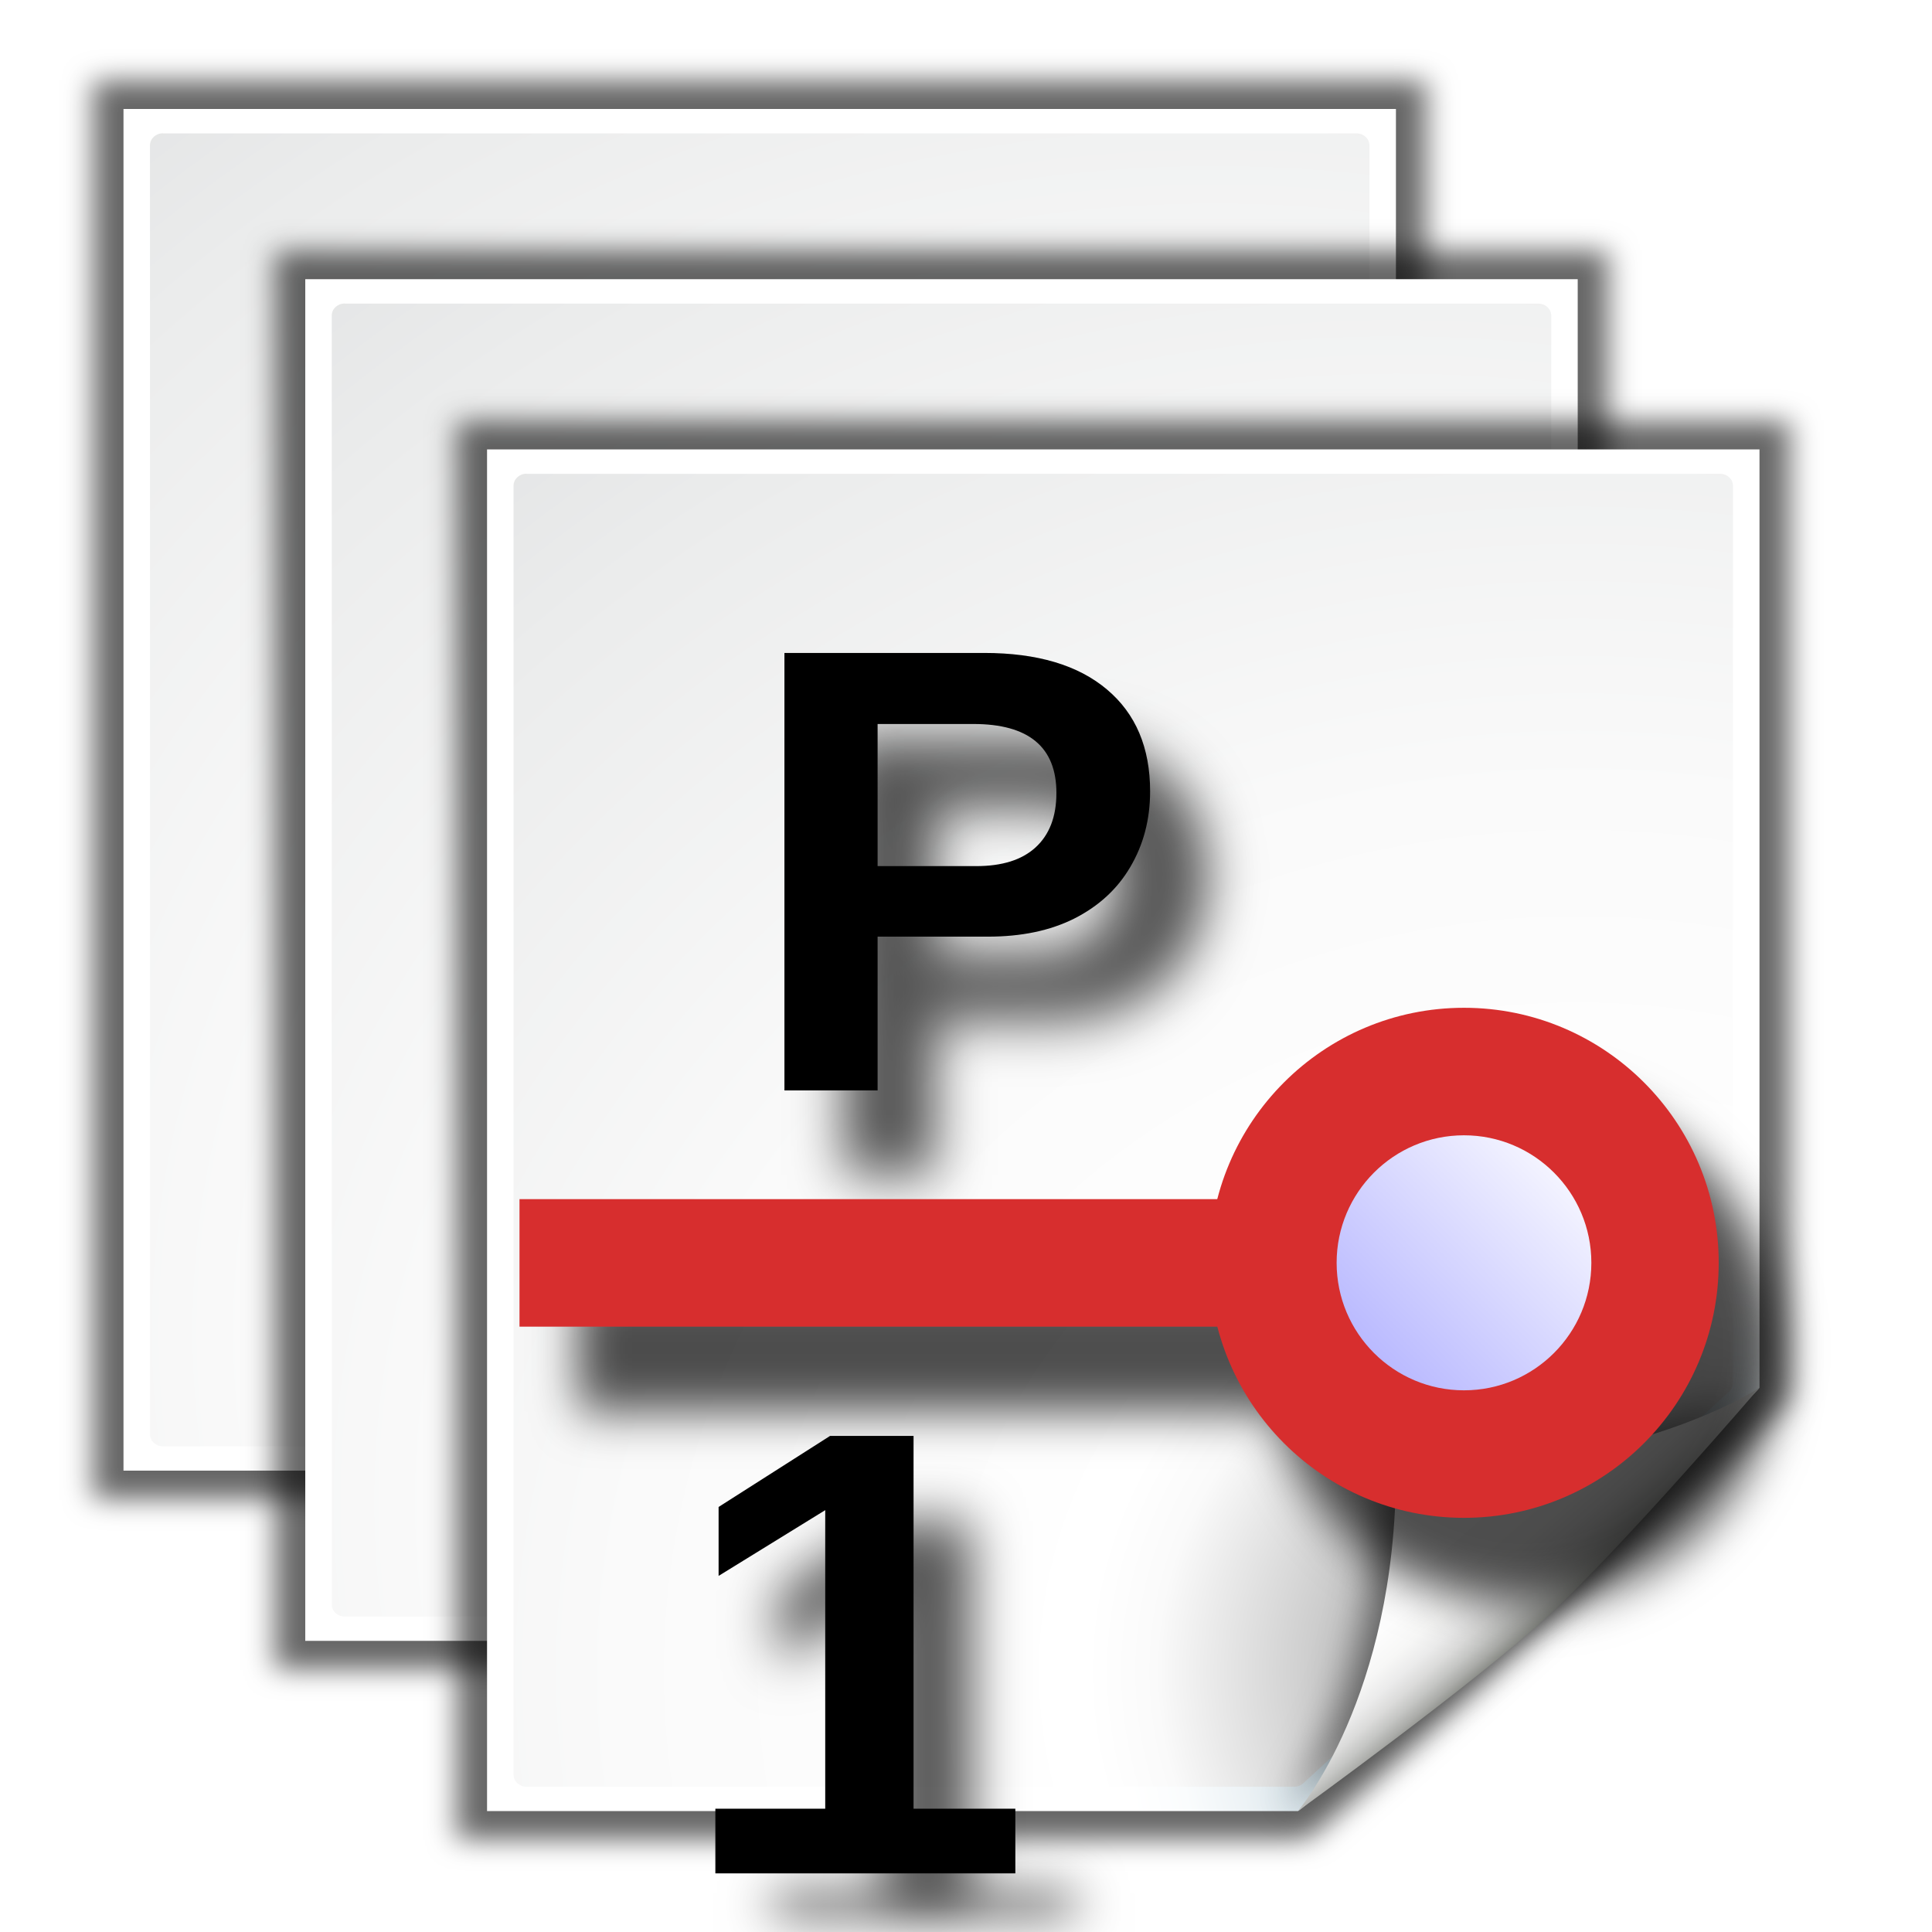
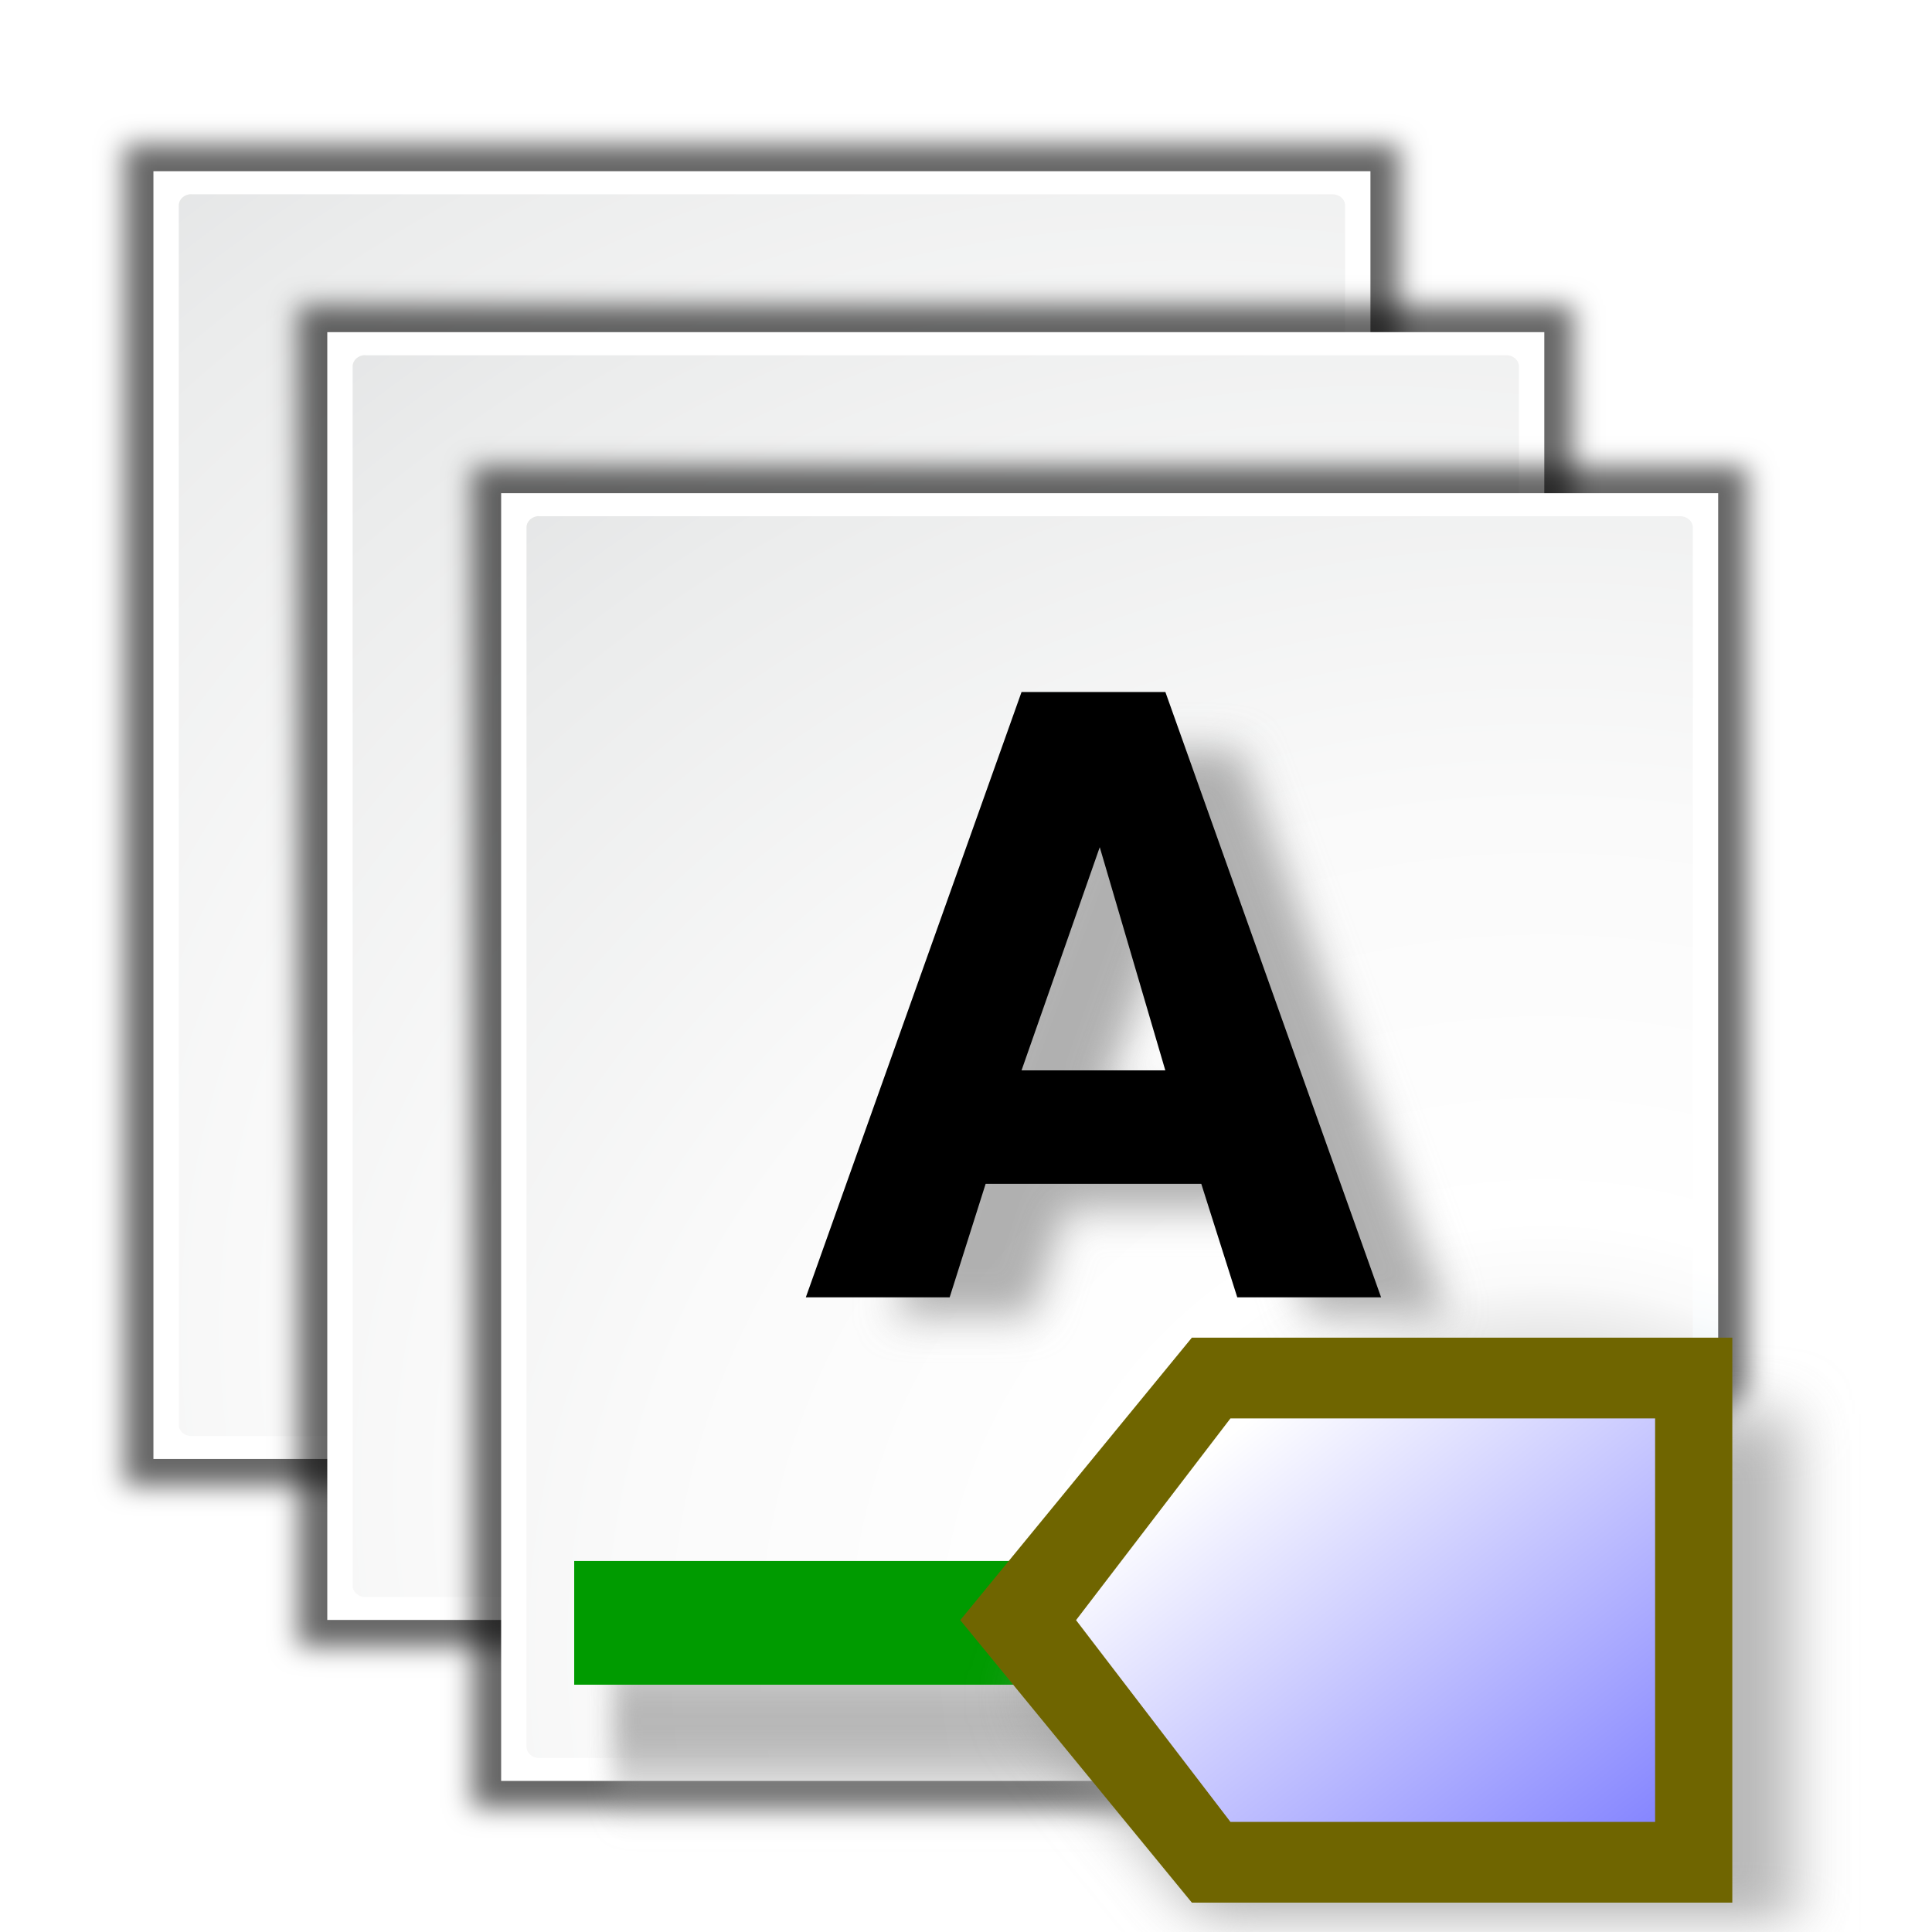
<svg xmlns="http://www.w3.org/2000/svg" xmlns:xlink="http://www.w3.org/1999/xlink" height="48" width="48" version="1.1" id="svg2">
  <defs id="defs4">
-     <filter id="j" color-interpolation-filters="sRGB">
-       <feGaussianBlur stdDeviation="0.9" id="feGaussianBlur7" />
+     <filter id="p" color-interpolation-filters="sRGB">
+       <feGaussianBlur stdDeviation="0.277" id="feGaussianBlur7" />
+     </filter>
+     <filter id="q" height="1.247" width="1.173" color-interpolation-filters="sRGB" y="-.123" x="-.086">
+       <feGaussianBlur stdDeviation="0.36" id="feGaussianBlur10" />
+     </filter>
+     <filter id="r" height="2.151" width="1.111" color-interpolation-filters="sRGB" y="-.575" x="-.056">
+       <feGaussianBlur stdDeviation="0.36" id="feGaussianBlur13" />
    </filter>
    <filter id="k" color-interpolation-filters="sRGB">
-       <feGaussianBlur stdDeviation="1.207" id="feGaussianBlur10" />
+       <feGaussianBlur stdDeviation="0.9" id="feGaussianBlur16" />
    </filter>
-     <radialGradient id="m" gradientUnits="userSpaceOnUse" cy="112.3" cx="102" gradientTransform="matrix(.875 0 0 .85714 10 17.143)" r="139.56">
-       <stop stop-color="#00537d" offset="0" id="stop13" />
-       <stop stop-color="#186389" offset=".015" id="stop15" />
-       <stop stop-color="#558ca8" offset=".056" id="stop17" />
-       <stop stop-color="#89afc3" offset=".096" id="stop19" />
-       <stop stop-color="#b3ccd8" offset=".136" id="stop21" />
-       <stop stop-color="#d4e2e9" offset=".174" id="stop23" />
-       <stop stop-color="#ecf2f5" offset=".21" id="stop25" />
-       <stop stop-color="#fafcfd" offset=".243" id="stop27" />
-       <stop stop-color="#fff" offset=".272" id="stop29" />
+     <filter id="l" color-interpolation-filters="sRGB">
+       <feGaussianBlur stdDeviation="1.207" id="feGaussianBlur19" />
+     </filter>
+     <radialGradient id="n" gradientUnits="userSpaceOnUse" cy="112.3" cx="102" gradientTransform="matrix(.875 0 0 .85714 10 17.143)" r="139.56">
+       <stop stop-color="#00537d" offset="0" id="stop22" />
+       <stop stop-color="#186389" offset=".015" id="stop24" />
+       <stop stop-color="#558ca8" offset=".056" id="stop26" />
+       <stop stop-color="#89afc3" offset=".096" id="stop28" />
+       <stop stop-color="#b3ccd8" offset=".136" id="stop30" />
+       <stop stop-color="#d4e2e9" offset=".174" id="stop32" />
+       <stop stop-color="#ecf2f5" offset=".21" id="stop34" />
+       <stop stop-color="#fafcfd" offset=".243" id="stop36" />
+       <stop stop-color="#fff" offset=".272" id="stop38" />
    </radialGradient>
-     <radialGradient id="n" gradientUnits="userSpaceOnUse" cy="109.33" cx="99.081" gradientTransform="matrix(.85638 0 0 .84156 11.191 18.14)" r="139.56">
-       <stop stop-color="#7a7d80" offset="0" id="stop32" />
-       <stop stop-color="#c2c2c2" offset=".126" id="stop34" />
-       <stop stop-color="#fafafa" offset=".233" id="stop36" />
-       <stop stop-color="#fff" offset=".272" id="stop38" />
-       <stop stop-color="#fafafa" offset=".531" id="stop40" />
-       <stop stop-color="#ebecec" offset=".845" id="stop42" />
-       <stop stop-color="#e1e2e3" offset="1" id="stop44" />
+     <radialGradient id="o" gradientUnits="userSpaceOnUse" cy="109.33" cx="99.081" gradientTransform="matrix(.85638 0 0 .84156 11.191 18.14)" r="139.56">
+       <stop stop-color="#7a7d80" offset="0" id="stop41" />
+       <stop stop-color="#c2c2c2" offset=".126" id="stop43" />
+       <stop stop-color="#fafafa" offset=".233" id="stop45" />
+       <stop stop-color="#fff" offset=".272" id="stop47" />
+       <stop stop-color="#fafafa" offset=".531" id="stop49" />
+       <stop stop-color="#ebecec" offset=".845" id="stop51" />
+       <stop stop-color="#e1e2e3" offset="1" id="stop53" />
    </radialGradient>
-     <linearGradient id="l" y2="94.104" gradientUnits="userSpaceOnUse" x2="86.572" gradientTransform="matrix(.875 0 0 .85714 10 17.143)" y1="104" x1="96">
-       <stop stop-color="#888a85" offset="0" id="stop47" />
-       <stop stop-color="#8c8e89" offset=".007" id="stop49" />
-       <stop stop-color="#abaca9" offset=".067" id="stop51" />
-       <stop stop-color="#c5c6c4" offset=".135" id="stop53" />
-       <stop stop-color="#dbdbda" offset=".211" id="stop55" />
-       <stop stop-color="#ebebeb" offset=".301" id="stop57" />
-       <stop stop-color="#f7f7f6" offset=".412" id="stop59" />
-       <stop stop-color="#fdfdfd" offset=".568" id="stop61" />
-       <stop stop-color="#fff" offset="1" id="stop63" />
+     <linearGradient id="m" y2="94.104" gradientUnits="userSpaceOnUse" x2="86.572" gradientTransform="matrix(.875 0 0 .85714 10 17.143)" y1="104" x1="96">
+       <stop stop-color="#888a85" offset="0" id="stop56" />
+       <stop stop-color="#8c8e89" offset=".007" id="stop58" />
+       <stop stop-color="#abaca9" offset=".067" id="stop60" />
+       <stop stop-color="#c5c6c4" offset=".135" id="stop62" />
+       <stop stop-color="#dbdbda" offset=".211" id="stop64" />
+       <stop stop-color="#ebebeb" offset=".301" id="stop66" />
+       <stop stop-color="#f7f7f6" offset=".412" id="stop68" />
+       <stop stop-color="#fdfdfd" offset=".568" id="stop70" />
+       <stop stop-color="#fff" offset="1" id="stop72" />
    </linearGradient>
-     <filter id="o" height="1.229" width="1.09" color-interpolation-filters="sRGB" y="-.115" x="-.045">
-       <feGaussianBlur stdDeviation="0.684" id="feGaussianBlur66" />
-     </filter>
-     <filter id="p" height="1.107" width="1.293" color-interpolation-filters="sRGB" y="-.054" x="-.147">
-       <feGaussianBlur stdDeviation="0.776" id="feGaussianBlur69" />
-     </filter>
-     <linearGradient id="r" y2="5.5" gradientUnits="userSpaceOnUse" x2="1.031" gradientTransform="matrix(1.9385,0,0,1.7906,-101.39,-12.363)" y1="9.406" x1="4.969">
-       <stop stop-color="#afafff" offset="0" id="stop72" />
-       <stop stop-color="#fff" offset="1" id="stop74" />
+     <linearGradient id="t" y2="12.267" gradientUnits="userSpaceOnUse" x2="6.041" gradientTransform="matrix(1.2247 0 0 .8165 -61.732 9.7935)" y1="17.051" x1="11.431">
+       <stop stop-color="#8787ff" offset="0" id="stop75" />
+       <stop stop-color="#fff" offset="1" id="stop77" />
    </linearGradient>
-     <radialGradient xlink:href="#m" id="radialGradient2991" gradientUnits="userSpaceOnUse" gradientTransform="matrix(0.875,0,0,0.85714,10,17.143)" cx="102" cy="112.3" r="139.56" />
-     <radialGradient xlink:href="#n" id="radialGradient2993" gradientUnits="userSpaceOnUse" gradientTransform="matrix(0.85638,0,0,0.84156,11.191,18.14)" cx="99.081" cy="109.33" r="139.56" />
-     <linearGradient xlink:href="#l" id="linearGradient2995" gradientUnits="userSpaceOnUse" gradientTransform="matrix(0.875,0,0,0.85714,10,17.143)" x1="96" y1="104" x2="86.572" y2="94.104" />
-     <radialGradient xlink:href="#m" id="radialGradient2997" gradientUnits="userSpaceOnUse" gradientTransform="matrix(0.875,0,0,0.85714,10,17.143)" cx="102" cy="112.3" r="139.56" />
-     <radialGradient xlink:href="#n" id="radialGradient2999" gradientUnits="userSpaceOnUse" gradientTransform="matrix(0.85638,0,0,0.84156,11.191,18.14)" cx="99.081" cy="109.33" r="139.56" />
-     <linearGradient xlink:href="#l" id="linearGradient3001" gradientUnits="userSpaceOnUse" gradientTransform="matrix(0.875,0,0,0.85714,10,17.143)" x1="96" y1="104" x2="86.572" y2="94.104" />
  </defs>
-   <g transform="matrix(2.4566,0,0,2.2316,-37.589,-39.022)" id="g76">
-     <rect fill-opacity="0" height="16" width="16" y="0" x="0" id="rect78" />
-   </g>
-   <rect fill-opacity="0" height="38.871" width="43.287" y="-47.036" x="-74.787" id="rect80" />
-   <g transform="matrix(0.3763524,0,0,0.3523976,0.05722746,1.297926)" id="g82">
-     <use xlink:href="#q" transform="translate(-12,-12)" height="128" width="128" y="0" x="0" id="use84" />
-     <g id="q" transform="translate(-4,-8)">
-       <path d="m 23,25 v 96 H 76.525 C 76.989,121 107,91.602 107,91.147 V 25 H 23 z" transform="matrix(1.0476,0,0,1.0417,-2.0952,-4.0417)" id="path87" style="opacity:0.6;filter:url(#j)" />
-       <path d="m 24,24 v 96 H 77.525 C 77.989,120 108,90.602 108,90.147 V 24 H 24 z" id="path89" style="fill:url(#radialGradient2997)" />
-       <path d="m 26.606,25.714 c -0.472,0 -0.856,0.378 -0.856,0.842 v 90.888 c 0,0.465 0.385,0.842 0.856,0.842 H 77.28 c 0.225,0 0.446,-0.089 0.605,-0.247 l 28.115,-27.618 c 0.16,-0.157 0.251,-0.374 0.251,-0.595 v -63.262 c 0,-0.464 -0.384,-0.842 -0.856,-0.842 h -78.787 z" id="path91" style="fill:url(#radialGradient2999)" />
-       <path d="m 76.526,120 c 0,0 11.662,-9 16.474,-13.714 4.812,-4.72 14,-16.143 14,-16.143 0,0 -8,5.853 -24,5.853 0,16 -6.474,24 -6.474,24 z" id="path93" style="opacity:0.5;filter:url(#k)" />
-       <path d="m 77.526,120 c 0,0 11.662,-9 16.474,-13.714 4.812,-4.72 14,-16.143 14,-16.143 0,0 -8,5.853 -24,5.853 0,16 -6.474,24 -6.474,24 z" id="path95" style="fill:url(#linearGradient3001)" />
+   <g transform="matrix(.35996 0 0 .33328 .93206 2.9203)" id="g85">
+     <use xlink:href="#s" transform="translate(-12,-12)" height="128" width="128" y="0" x="0" id="use87" />
+     <g id="s" transform="translate(-4,-8)">
+       <path opacity=".6" d="m23 25v96h53.525c0.464 0 30.475-29.398 30.475-29.853v-66.147h-84z" transform="matrix(1.0476,0,0,1.0417,-2.0952,-4.0417)" filter="url(#k)" id="path90" />
+       <path fill="url(#n)" d="m24 24v96h53.525c0.464 0 30.475-29.398 30.475-29.853v-66.147h-84z" id="path92" />
+       <path fill="url(#o)" d="m26.606 25.714c-0.472 0-0.856 0.378-0.856 0.842v90.888c0 0.465 0.385 0.842 0.856 0.842h50.674c0.225 0 0.446-0.089 0.605-0.247l28.115-27.618c0.16-0.157 0.251-0.374 0.251-0.595v-63.262c0-0.464-0.384-0.842-0.856-0.842h-78.787z" id="path94" />
+       <path opacity=".5" filter="url(#l)" d="m76.526 120s11.662-9 16.474-13.714c4.812-4.72 14-16.143 14-16.143s-8 5.853-24 5.853c0 16-6.474 24-6.474 24z" id="path96" />
+       <path fill="url(#m)" d="m77.526 120s11.662-9 16.474-13.714c4.812-4.72 14-16.143 14-16.143s-8 5.853-24 5.853c0 16-6.474 24-6.474 24z" id="path98" />
    </g>
-     <g transform="translate(8,4)" id="g97">
-       <path d="m 23,25 v 96 H 76.525 C 76.989,121 107,91.602 107,91.147 V 25 H 23 z" transform="matrix(1.0476,0,0,1.0417,-2.0952,-4.0417)" id="path99" style="opacity:0.6;filter:url(#j)" />
-       <path d="m 24,24 v 96 H 77.525 C 77.989,120 108,90.602 108,90.147 V 24 H 24 z" id="path101" style="fill:url(#radialGradient2991)" />
-       <path d="m 26.606,25.714 c -0.472,0 -0.856,0.378 -0.856,0.842 v 90.888 c 0,0.465 0.385,0.842 0.856,0.842 H 77.28 c 0.225,0 0.446,-0.089 0.605,-0.247 l 28.115,-27.618 c 0.16,-0.157 0.251,-0.374 0.251,-0.595 v -63.262 c 0,-0.464 -0.384,-0.842 -0.856,-0.842 h -78.787 z" id="path103" style="fill:url(#radialGradient2993)" />
-       <path d="m 76.526,120 c 0,0 11.662,-9 16.474,-13.714 4.812,-4.72 14,-16.143 14,-16.143 0,0 -8,5.853 -24,5.853 0,16 -6.474,24 -6.474,24 z" id="path105" style="opacity:0.5;filter:url(#k)" />
-       <path d="m 77.526,120 c 0,0 11.662,-9 16.474,-13.714 4.812,-4.72 14,-16.143 14,-16.143 0,0 -8,5.853 -24,5.853 0,16 -6.474,24 -6.474,24 z" id="path107" style="fill:url(#linearGradient2995)" />
+     <g transform="translate(8,4)" id="g100">
+       <path opacity=".6" d="m23 25v96h53.525c0.464 0 30.475-29.398 30.475-29.853v-66.147h-84z" transform="matrix(1.0476,0,0,1.0417,-2.0952,-4.0417)" filter="url(#k)" id="path102" />
+       <path fill="url(#n)" d="m24 24v96h53.525c0.464 0 30.475-29.398 30.475-29.853v-66.147h-84z" id="path104" />
+       <path fill="url(#o)" d="m26.606 25.714c-0.472 0-0.856 0.378-0.856 0.842v90.888c0 0.465 0.385 0.842 0.856 0.842h50.674c0.225 0 0.446-0.089 0.605-0.247l28.115-27.618c0.16-0.157 0.251-0.374 0.251-0.595v-63.262c0-0.464-0.384-0.842-0.856-0.842h-78.787z" id="path106" />
+       <path opacity=".5" filter="url(#l)" d="m76.526 120s11.662-9 16.474-13.714c4.812-4.72 14-16.143 14-16.143s-8 5.853-24 5.853c0 16-6.474 24-6.474 24z" id="path108" />
+       <path fill="url(#m)" d="m77.526 120s11.662-9 16.474-13.714c4.812-4.72 14-16.143 14-16.143s-8 5.853-24 5.853c0 16-6.474 24-6.474 24z" id="path110" />
    </g>
  </g>
-   <g transform="matrix(0.7410993,0,0,0.8125931,72.73471,11.54239)" id="g109">
-     <g transform="matrix(1.1013,0,0,1.0887,-40.285,58.083)" id="g111">
-       <g id="g113" style="opacity:0.695;filter:url(#o)">
-         <g transform="matrix(-1,0,0,1,-101.77,-29.616)" id="g115">
-           <rect transform="matrix(0,-1,1,0,0,0)" height="23.582" width="3.581" y="-90.407" x="-2.859" id="rect117" />
-           <path d="m -95.576,-6.096 c -4.28,0 -7.754,3.209 -7.754,7.162 0,3.954 3.474,7.162 7.754,7.162 4.28,0 7.754,-3.209 7.754,-7.162 0,-3.954 -3.474,-7.162 -7.754,-7.162 z" id="path119" />
-           <path d="m -95.576,-2.515 c 2.14,0 3.877,1.604 3.877,3.581 0,1.977 -1.737,3.581 -3.877,3.581 -2.14,0 -3.877,-1.604 -3.877,-3.581 0,-1.977 1.737,-3.581 3.877,-3.581 z" id="path121" />
-         </g>
-       </g>
-       <g font-size="18.731px" font-weight="bold" id="g123" style="font-size:18.731px;font-weight:bold;opacity:0.66;filter:url(#p);font-family:Arial">
-         <text style="line-height:125%;letter-spacing:0px;word-spacing:0px" xml:space="preserve" transform="scale(1.0492,0.9531)" line-height="125%" y="-35.034" x="-26.869" id="text125">
-           <tspan y="-35.034" x="-26.869" id="tspan127">P</tspan>
-         </text>
-         <text style="line-height:125%;letter-spacing:0px;word-spacing:0px" xml:space="preserve" transform="scale(1.0492,0.9531)" line-height="125%" y="-11.963" x="-28.812" id="text129">
-           <tspan y="-11.963" x="-28.812" id="tspan131">1</tspan>
-         </text>
-       </g>
-       <g transform="matrix(2.4566,0,0,2.2316,-35.244,-45.716)" id="g133">
-         <rect height="16" width="16" y="0" x="0" id="rect135" style="fill-opacity:0" />
-       </g>
+   <g transform="matrix(.6436 0 0 .7523 -73.884 9.901)" id="g120">
+     <g transform="matrix(2.9379,0,0,2.1996,138.01,18.222)" id="g122">
+       <rect fill-opacity="0" height="16" width="16" y="0" x="0" id="rect124" />
    </g>
-     <g transform="matrix(2.9379,0,0,2.1996,-80.166,10.499)" id="g137">
-       <rect height="16" width="16" y="0" x="0" id="rect139" style="fill-opacity:0" />
-     </g>
-     <g transform="matrix(1.1013,0,0,1.0887,33.063,23.245)" id="g141">
-       <g transform="matrix(-1,0,0,1,-170.15,0)" id="g143">
-         <rect transform="matrix(0,-1,1,0,0,0)" height="23.582" width="3.581" y="-90.407" x="-2.859" id="rect145" style="fill:#d72e2e" />
-         <path d="m -95.576,-6.096 c -4.28,0 -7.754,3.209 -7.754,7.162 0,3.954 3.474,7.162 7.754,7.162 4.28,0 7.754,-3.209 7.754,-7.162 0,-3.954 -3.474,-7.162 -7.754,-7.162 z" id="path147" style="fill:#d72e2e" />
-         <path d="m -95.576,-2.515 c 2.14,0 3.877,1.604 3.877,3.581 0,1.977 -1.737,3.581 -3.877,3.581 -2.14,0 -3.877,-1.604 -3.877,-3.581 0,-1.977 1.737,-3.581 3.877,-3.581 z" id="path149" style="fill:url(#r)" />
-       </g>
-       <text style="font-size:18.731px;font-weight:bold;line-height:125%;letter-spacing:0px;word-spacing:0px;fill:#000000;font-family:Arial" font-weight="bold" xml:space="preserve" transform="scale(1.0492,0.9531)" line-height="125%" font-size="18.731px" y="-3.96" x="-92.043" id="text151">
-         <tspan y="-3.96" x="-92.043" id="tspan153">P</tspan>
-       </text>
-       <text style="font-size:18.731px;font-weight:bold;line-height:125%;letter-spacing:0px;word-spacing:0px;fill:#000000;font-family:Arial" font-weight="bold" xml:space="preserve" transform="scale(1.0492,0.9531)" line-height="125%" font-size="18.731px" y="19.111" x="-93.986" id="text155">
-         <tspan y="19.111" x="-93.986" id="tspan157">1</tspan>
-       </text>
-       <g transform="matrix(2.4566,0,0,2.2316,-105.97,-9.4053)" id="g159">
-         <rect height="16" width="16" y="0" x="0" id="rect161" style="fill-opacity:0" />
-       </g>
-       <g transform="matrix(2.4566,0,0,2.2316,-103.63,-16.1)" id="g163">
-         <rect height="16" width="16" y="0" x="0" id="rect165" style="fill-opacity:0" />
+     <g transform="matrix(2.9804,0,0,2.6654,320.95,-16.41)" id="g126">
+       <rect opacity=".715" transform="matrix(.43925 0 0 1 -61.451 9.7935)" height="1.5" filter="url(#r)" width="15.5" y="12" x=".5" fill="#9b9b9b" id="rect128" />
+       <rect height="1.533" width="14.35" y="20.56" x="-61.732" fill="#009b00" id="rect130" />
+       <path opacity=".707" d="m-45.932 18.743h-7l-3 3.5 3 3.5h7v-7z" fill-rule="evenodd" filter="url(#q)" fill="#9b9b9b" id="path132" />
+       <path opacity=".777" d="m7 7.5-0.5 1.5h-2l3-8h2l3 8h-2l-0.5-1.5m-0.5-1.5-0.912-2.949-1.088 2.949" transform="matrix(.89817 0 0 .87673 -61.641 9.6348)" filter="url(#p)" fill="#9b9b9b" id="path134" />
+       <path d="m-56.403 15.887-0.466 1.406h-1.863l2.794-7.5h1.863l2.794 7.5h-1.863l-0.466-1.406m-0.466-1.406-0.849-2.765-1.013 2.765" id="path136" />
+       <path fill-rule="evenodd" fill="#6f6500" d="m-46.732 17.793h-7l-3 3.5 3 3.5h7v-7z" id="path138" />
+       <path fill-rule="evenodd" fill="url(#t)" d="m-47.732 18.793h-5.5l-2 2.5 2 2.5h5.5v-5z" id="path140" />
+       <g transform="translate(-61.732,9.7935)" id="g142">
+         <rect fill-opacity="0" height="16" width="16" y="0" x="0" id="rect144" />
      </g>
    </g>
  </g>
</svg>
